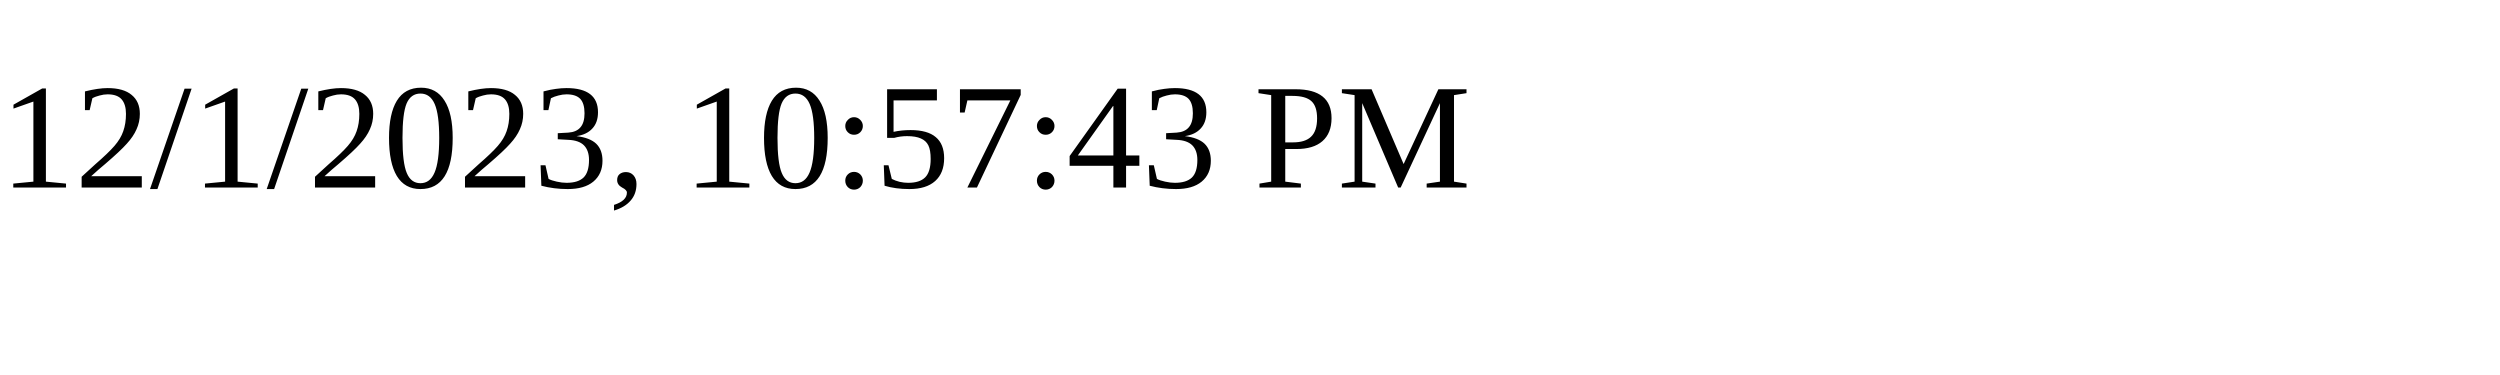
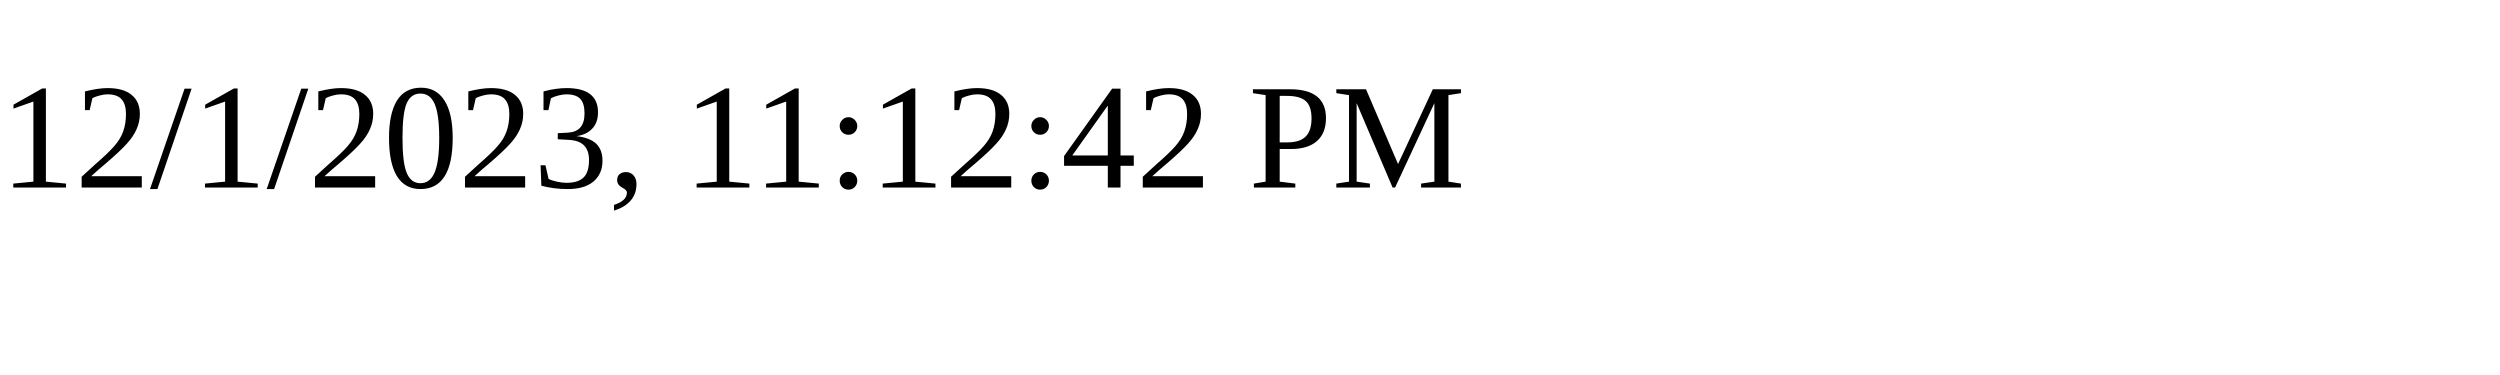
<svg xmlns="http://www.w3.org/2000/svg" height="30" width="200">
-   <text x="0" y="15">12/1/2023, 10:57:43 PM</text>
+   <text x="0" y="15">12/1/2023, 11:12:42 PM</text>
</svg>
